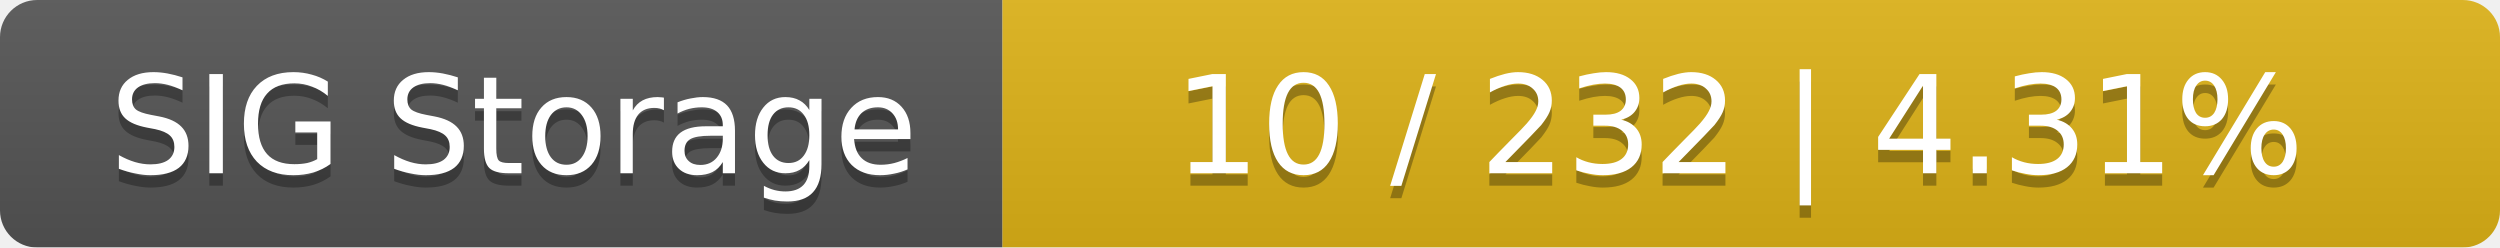
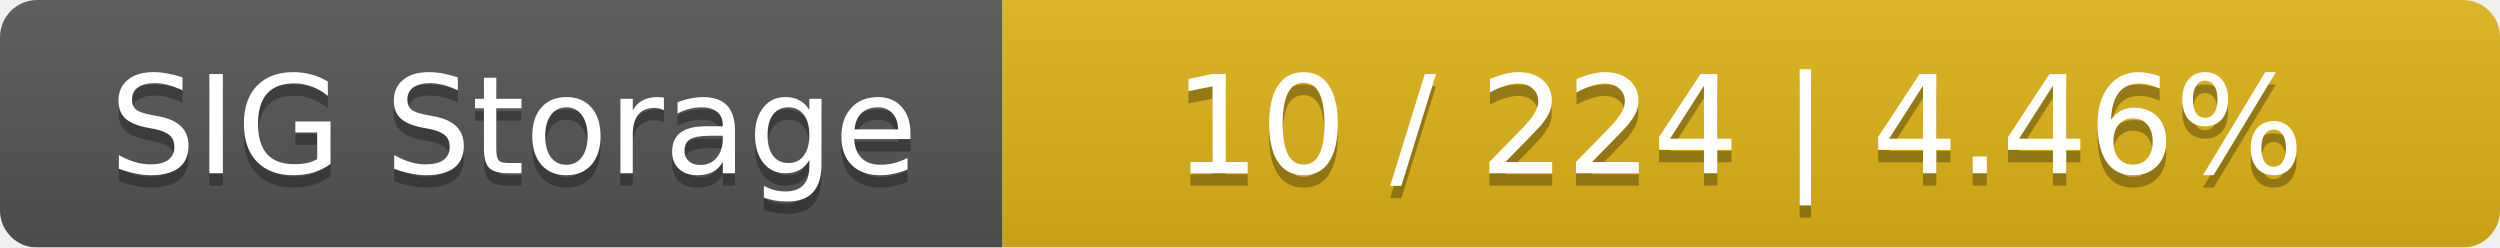
<svg xmlns="http://www.w3.org/2000/svg" width="202" height="20">
  <linearGradient id="smooth" x2="0" y2="100%">
    <stop offset="0" stop-color="#bbb" stop-opacity=".1" />
    <stop offset="1" stop-opacity=".1" />
  </linearGradient>
  <mask id="round">
    <rect width="202" height="20" rx="3" fill="#fff" />
  </mask>
  <g mask="url(#round)">
    <rect width="81" height="20" fill="#555" />
    <rect x="81" width="121" height="20" fill="#dfb317" />
    <rect width="202" height="20" fill="url(#smooth)" />
  </g>
  <g fill="#fff" text-anchor="middle" font-family="DejaVu Sans,Verdana,Geneva,sans-serif" font-size="11">
    <text x="41.5" y="15" fill="#010101" fill-opacity=".3">SIG Storage</text>
    <text x="41.5" y="14">SIG Storage</text>
-     <text x="140.5" y="15" fill="#010101" fill-opacity=".3">10 / 232    |    4.31%</text>
-     <text x="140.5" y="14">10 / 232    |    4.31%</text>
+     <text x="140.5" y="15" fill="#010101" fill-opacity=".3">10 / 224    |    4.46%</text>
+     <text x="140.5" y="14">10 / 224    |    4.46%</text>
  </g>
</svg>
